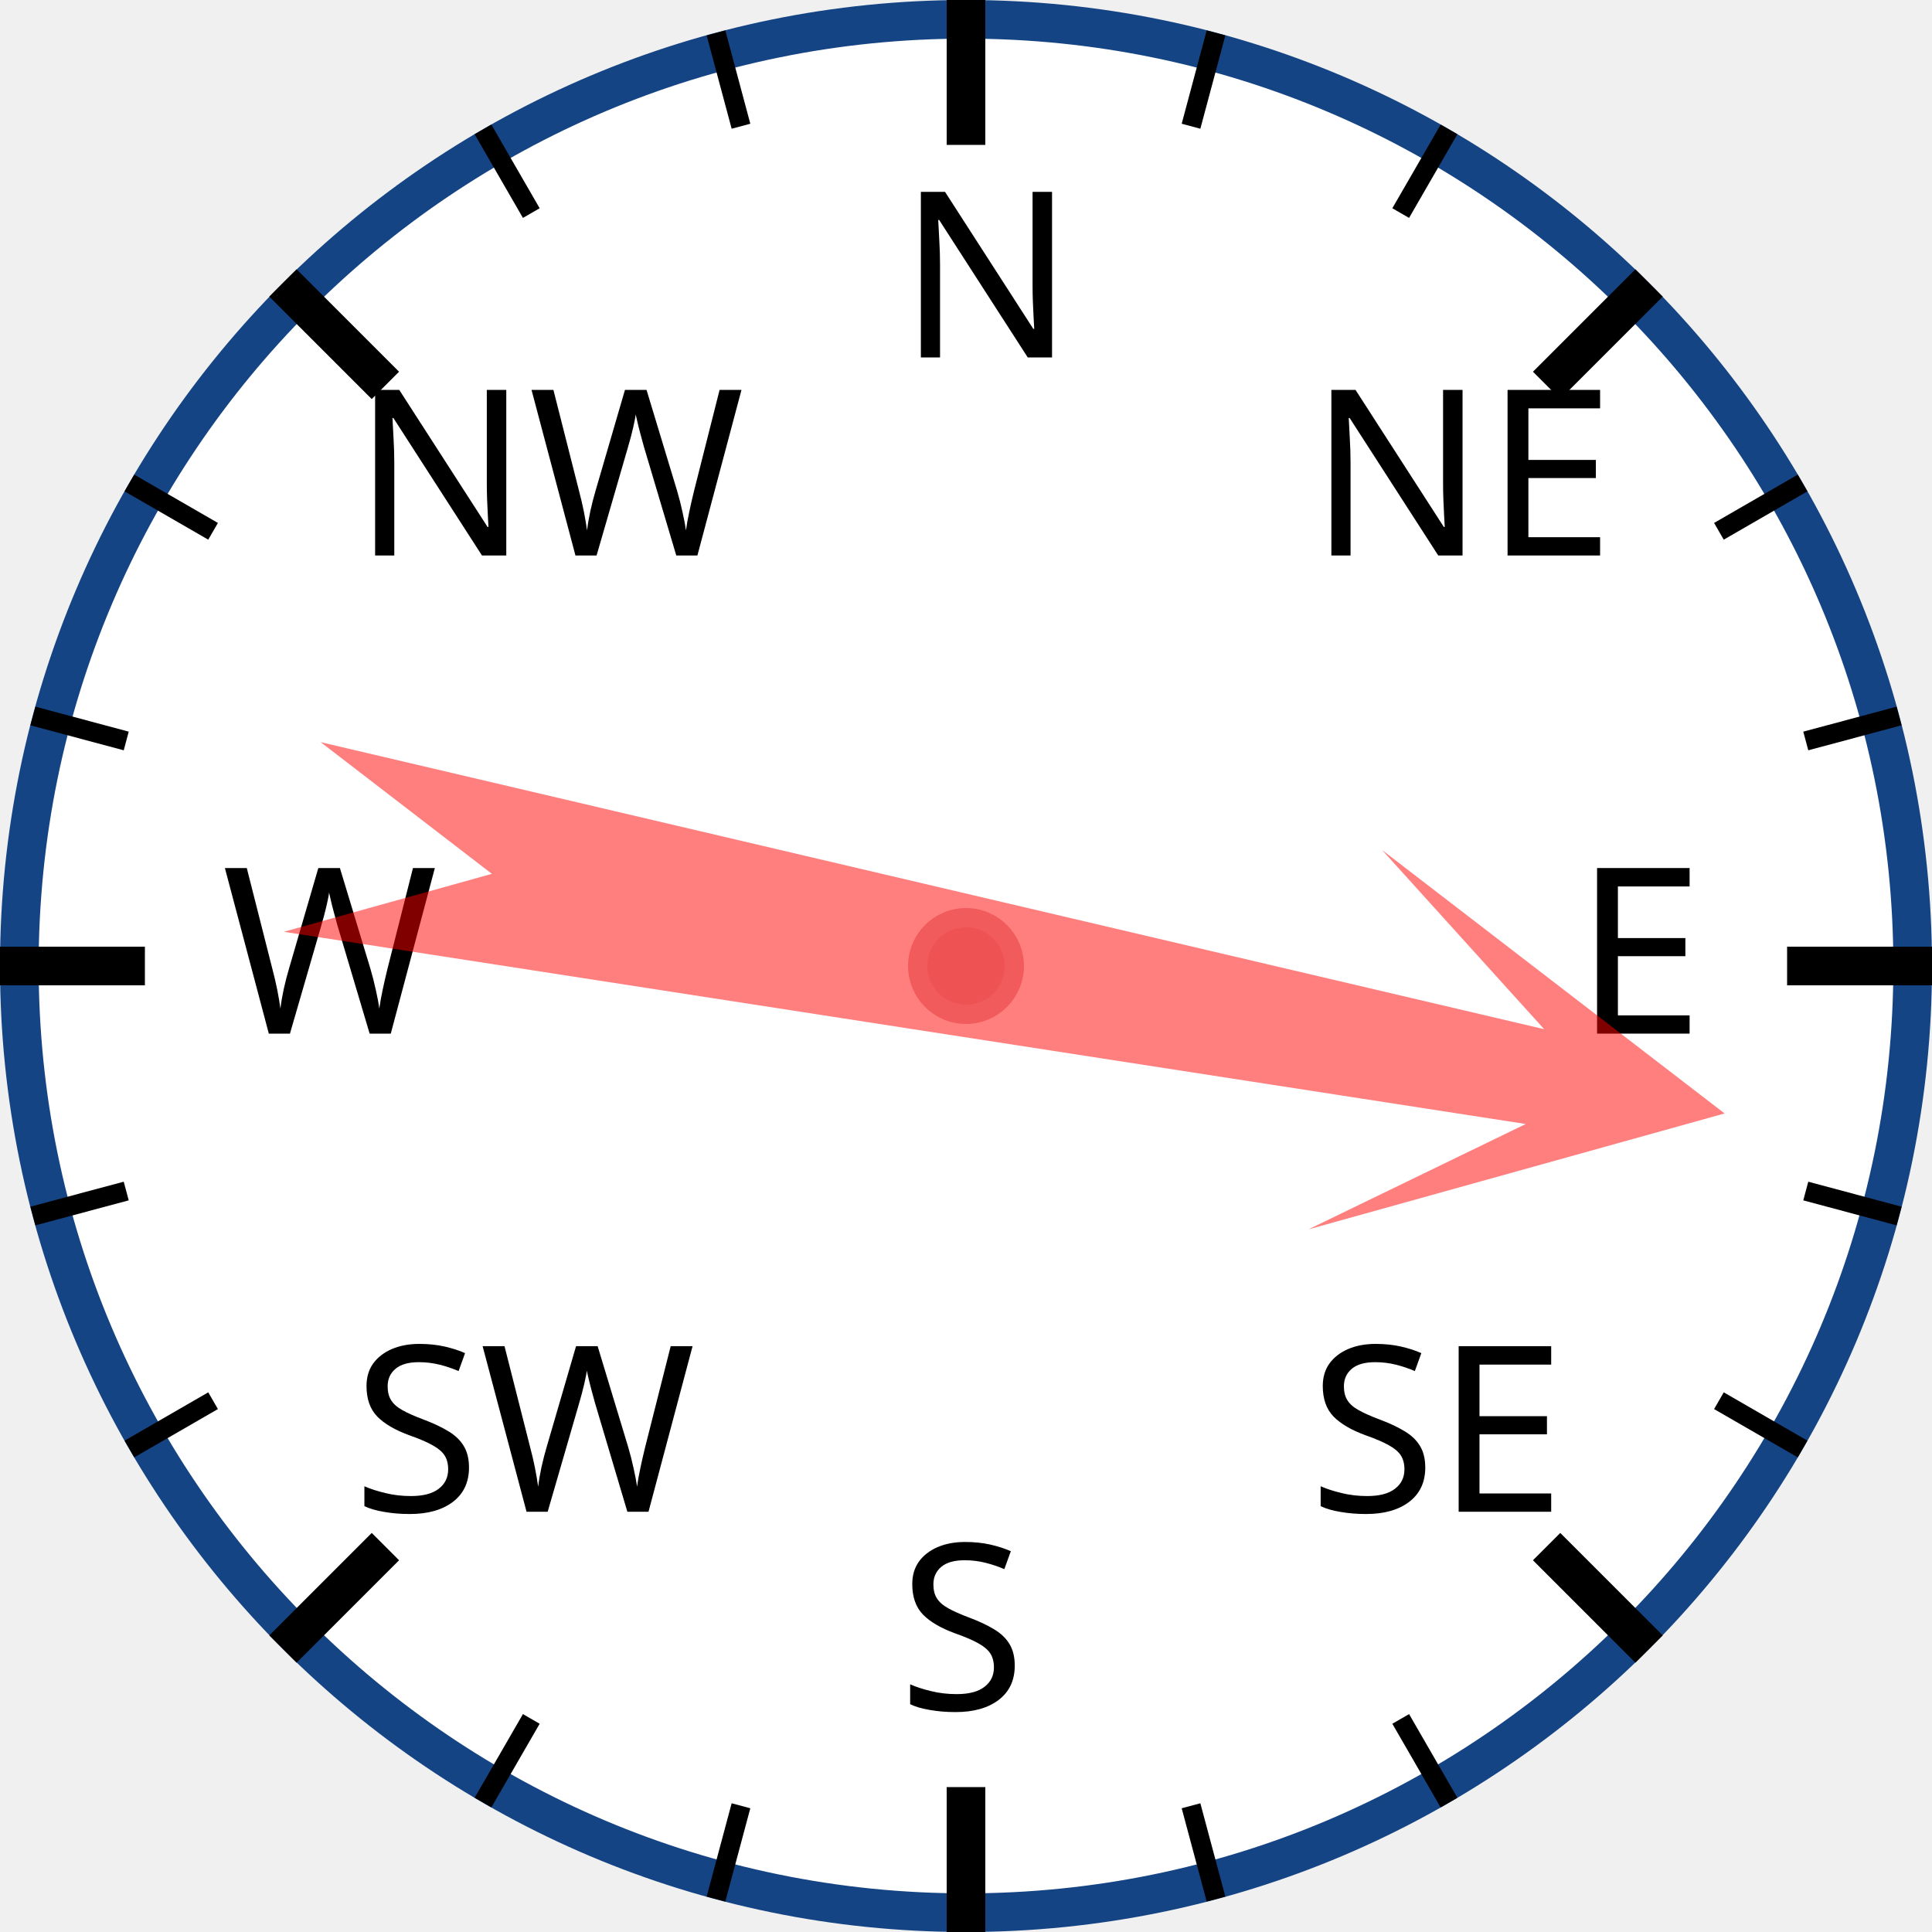
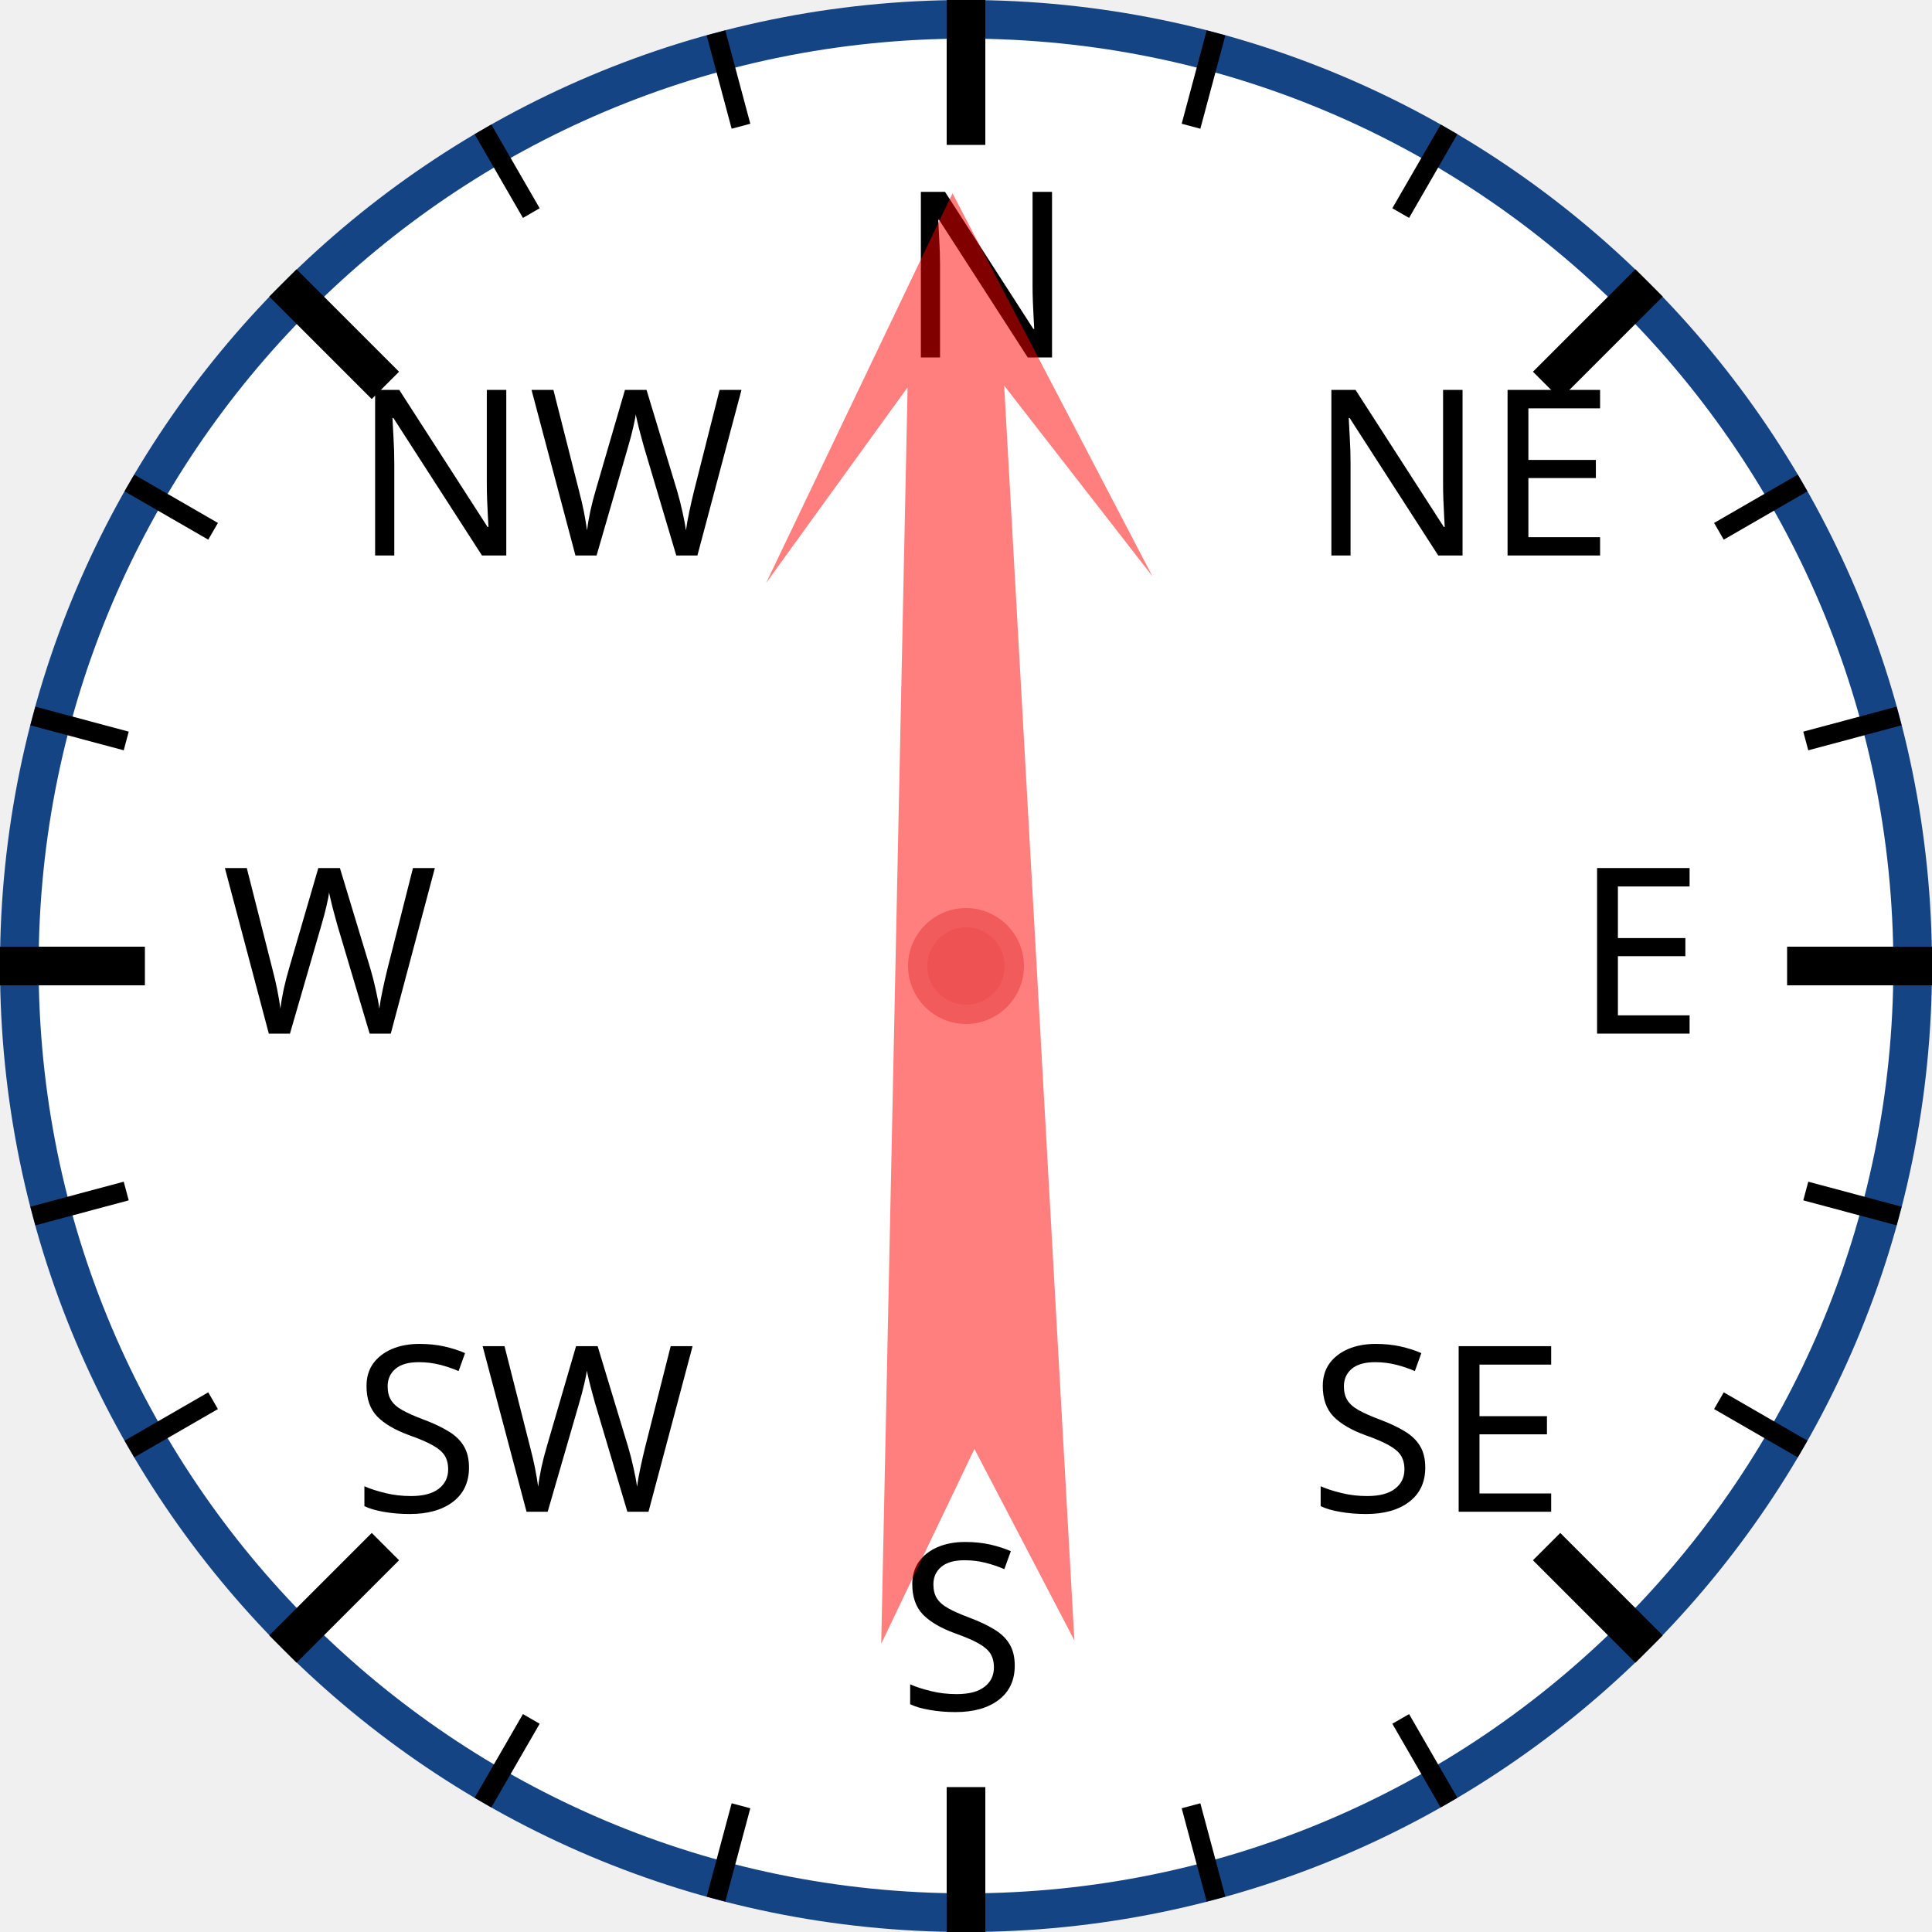
<svg xmlns="http://www.w3.org/2000/svg" width="120px" height="120px" viewBox="0 0 200 200">
  <circle cx="100" cy="100" r="98" style="fill: white; stroke: #154485; stroke-width: 4;" />
  <text x="93.0" y="37.0" style="font-family: sans-serif; font-size: 18pt;">N</text>
  <line x1="100.0" y1="0.0" x2="100.0" y2="15.0" style="stroke: black; stroke-width: 4;" />
  <line x1="74.118" y1="3.407" x2="76.706" y2="13.067" style="stroke: black; stroke-width: 2;" />
  <line x1="50" y1="13.397" x2="55" y2="22.058" style="stroke: black; stroke-width: 2;" />
  <text x="36.503" y="57.503" style="font-family: sans-serif; font-size: 18pt;">NW</text>
  <line x1="29.289" y1="29.289" x2="39.896" y2="39.896" style="stroke: black; stroke-width: 4;" />
  <line x1="13.397" y1="50" x2="22.058" y2="55" style="stroke: black; stroke-width: 2;" />
  <line x1="3.407" y1="74.118" x2="13.067" y2="76.706" style="stroke: black; stroke-width: 2;" />
  <text x="23.0" y="107.0" style="font-family: sans-serif; font-size: 18pt;">W</text>
  <line x1="0.0" y1="100.0" x2="15.0" y2="100.0" style="stroke: black; stroke-width: 4;" />
  <line x1="3.407" y1="125.882" x2="13.067" y2="123.294" style="stroke: black; stroke-width: 2;" />
  <line x1="13.397" y1="150" x2="22.058" y2="145" style="stroke: black; stroke-width: 2;" />
  <text x="36.503" y="156.497" style="font-family: sans-serif; font-size: 18pt;">SW</text>
  <line x1="29.289" y1="170.711" x2="39.896" y2="160.104" style="stroke: black; stroke-width: 4;" />
  <line x1="50" y1="186.603" x2="55" y2="177.942" style="stroke: black; stroke-width: 2;" />
  <line x1="74.118" y1="196.593" x2="76.706" y2="186.933" style="stroke: black; stroke-width: 2;" />
  <text x="93" y="177.0" style="font-family: sans-serif; font-size: 18pt;">S</text>
  <line x1="100" y1="200.0" x2="100" y2="185.0" style="stroke: black; stroke-width: 4;" />
  <line x1="125.882" y1="196.593" x2="123.294" y2="186.933" style="stroke: black; stroke-width: 2;" />
  <line x1="150.0" y1="186.603" x2="145.0" y2="177.942" style="stroke: black; stroke-width: 2;" />
  <text x="135.497" y="156.497" style="font-family: sans-serif; font-size: 18pt;">SE</text>
  <line x1="170.711" y1="170.711" x2="160.104" y2="160.104" style="stroke: black; stroke-width: 4;" />
  <line x1="186.603" y1="150" x2="177.942" y2="145" style="stroke: black; stroke-width: 2;" />
  <line x1="196.593" y1="125.882" x2="186.933" y2="123.294" style="stroke: black; stroke-width: 2;" />
  <text x="163.0" y="107" style="font-family: sans-serif; font-size: 18pt;">E</text>
  <line x1="200.0" y1="100" x2="185.0" y2="100" style="stroke: black; stroke-width: 4;" />
  <line x1="196.593" y1="74.118" x2="186.933" y2="76.706" style="stroke: black; stroke-width: 2;" />
  <line x1="186.603" y1="50" x2="177.942" y2="55" style="stroke: black; stroke-width: 2;" />
  <text x="135.497" y="57.503" style="font-family: sans-serif; font-size: 18pt;">NE</text>
  <line x1="170.711" y1="29.289" x2="160.104" y2="39.896" style="stroke: black; stroke-width: 4;" />
  <line x1="150" y1="13.397" x2="145" y2="22.058" style="stroke: black; stroke-width: 2;" />
  <line x1="125.882" y1="3.407" x2="123.294" y2="13.067" style="stroke: black; stroke-width: 2;" />
-   <polygon points="100 20 120 60 105 40 110 170 100 150 90 170 95 40 80 60" style="fill: red; fill-opacity: 0.5;" transform="rotate(101,100,100)" />
+   <polygon points="100 20 120 60 105 40 110 170 100 150 90 170 95 40 80 60" style="fill: red; fill-opacity: 0.5;" transform="rotate(359,100,100)" />
  <circle cx="100" cy="100" r="5" style="fill: #EE5252; stroke: #F25B5B; stroke-width: 2;" />
</svg>
